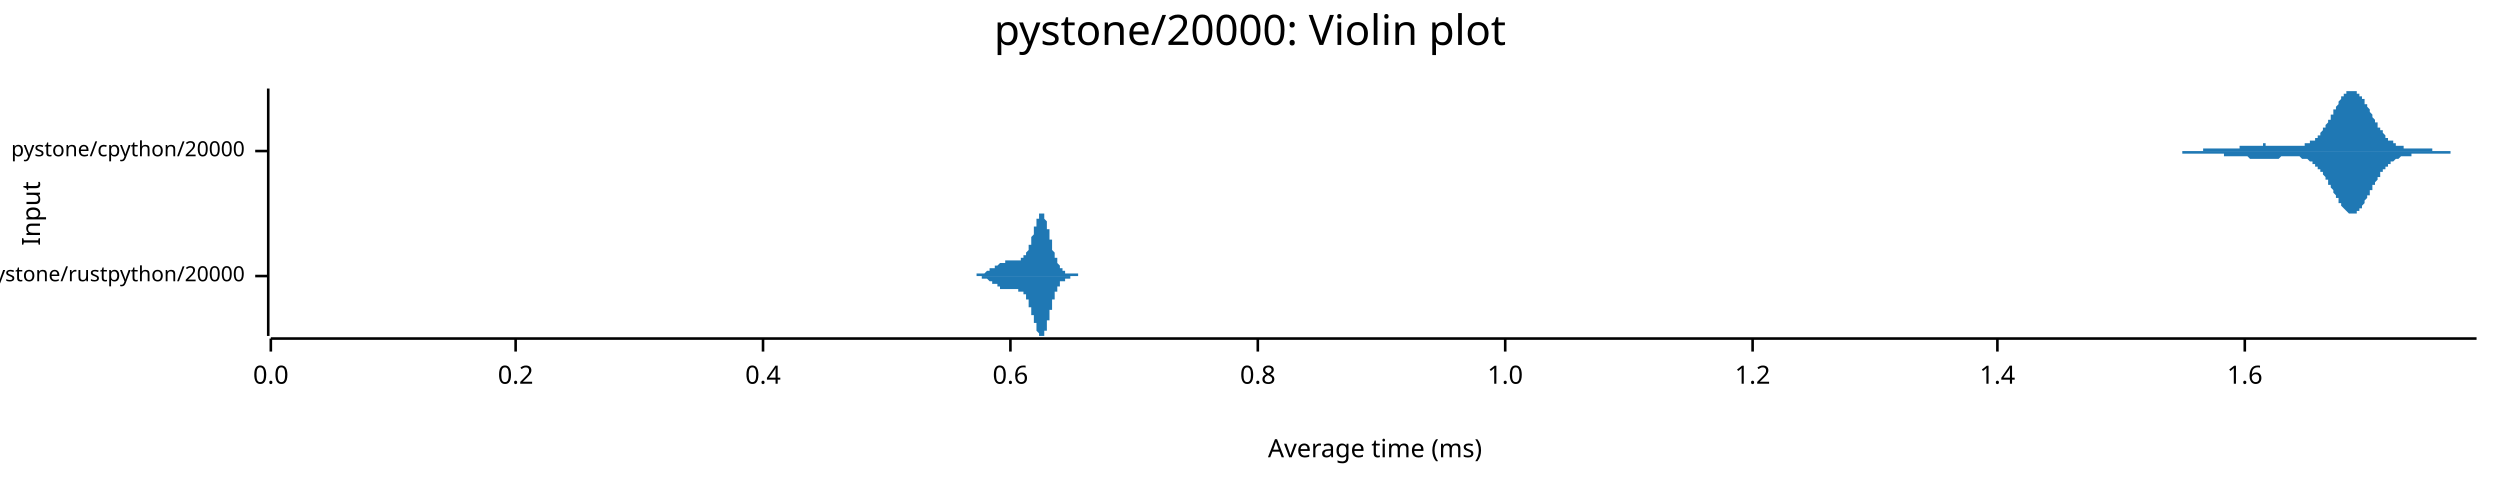
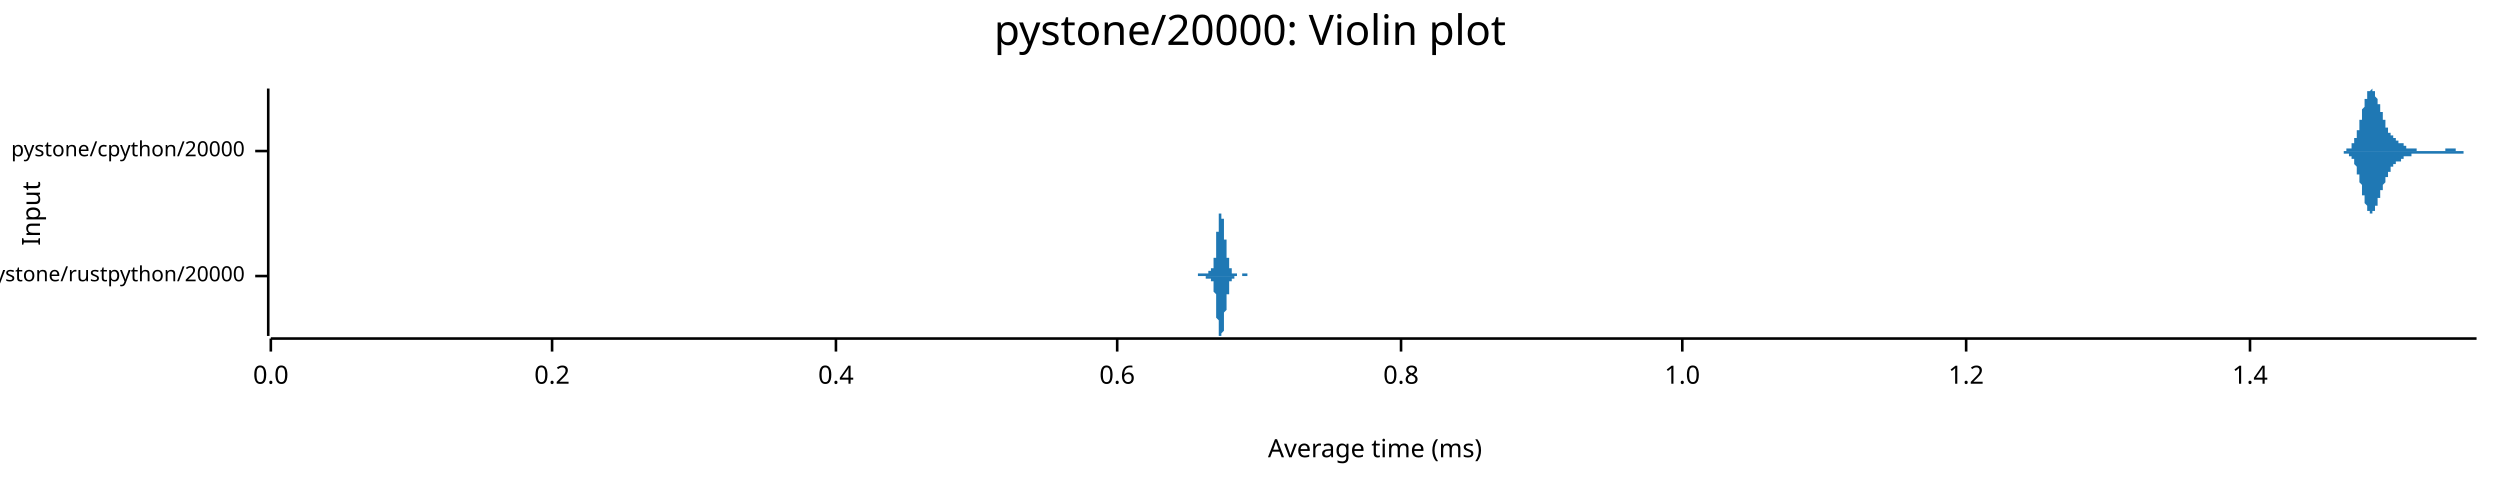
<svg xmlns="http://www.w3.org/2000/svg" width="960" height="186" viewBox="0 0 960 186">
  <text x="480" y="5" dy="0.76em" text-anchor="middle" font-family="sans-serif" font-size="16.129" opacity="1" fill="#000000">
pystone/20000: Violin plot
</text>
  <text x="8" y="82" dy="0.76em" text-anchor="middle" font-family="sans-serif" font-size="9.677" opacity="1" fill="#000000" transform="rotate(270, 8, 82)">
Input
</text>
  <text x="528" y="178" dy="-0.5ex" text-anchor="middle" font-family="sans-serif" font-size="9.677" opacity="1" fill="#000000">
Average time (ms)
</text>
  <polyline fill="none" opacity="1" stroke="#000000" stroke-width="1" points="103,34 103,129 " />
  <text x="94" y="106" dy="0.5ex" text-anchor="end" font-family="sans-serif" font-size="8.065" opacity="1" fill="#000000">
pystone/rustpython/20000
</text>
  <polyline fill="none" opacity="1" stroke="#000000" stroke-width="1" points="98,106 103,106 " />
  <text x="94" y="58" dy="0.5ex" text-anchor="end" font-family="sans-serif" font-size="8.065" opacity="1" fill="#000000">
pystone/cpython/20000
</text>
  <polyline fill="none" opacity="1" stroke="#000000" stroke-width="1" points="98,58 103,58 " />
  <polyline fill="none" opacity="1" stroke="#000000" stroke-width="1" points="104,130 951,130 " />
  <text x="104" y="140" dy="0.76em" text-anchor="middle" font-family="sans-serif" font-size="9.677" opacity="1" fill="#000000">
0.0
</text>
  <polyline fill="none" opacity="1" stroke="#000000" stroke-width="1" points="104,130 104,135 " />
-   <text x="198" y="140" dy="0.76em" text-anchor="middle" font-family="sans-serif" font-size="9.677" opacity="1" fill="#000000">
+   <text x="212" y="140" dy="0.76em" text-anchor="middle" font-family="sans-serif" font-size="9.677" opacity="1" fill="#000000">
0.2
</text>
-   <polyline fill="none" opacity="1" stroke="#000000" stroke-width="1" points="198,130 198,135 " />
-   <text x="293" y="140" dy="0.76em" text-anchor="middle" font-family="sans-serif" font-size="9.677" opacity="1" fill="#000000">
+   <polyline fill="none" opacity="1" stroke="#000000" stroke-width="1" points="212,130 212,135 " />
+   <text x="321" y="140" dy="0.76em" text-anchor="middle" font-family="sans-serif" font-size="9.677" opacity="1" fill="#000000">
0.4
</text>
-   <polyline fill="none" opacity="1" stroke="#000000" stroke-width="1" points="293,130 293,135 " />
-   <text x="388" y="140" dy="0.76em" text-anchor="middle" font-family="sans-serif" font-size="9.677" opacity="1" fill="#000000">
+   <polyline fill="none" opacity="1" stroke="#000000" stroke-width="1" points="321,130 321,135 " />
+   <text x="429" y="140" dy="0.76em" text-anchor="middle" font-family="sans-serif" font-size="9.677" opacity="1" fill="#000000">
0.6
</text>
-   <polyline fill="none" opacity="1" stroke="#000000" stroke-width="1" points="388,130 388,135 " />
-   <text x="483" y="140" dy="0.76em" text-anchor="middle" font-family="sans-serif" font-size="9.677" opacity="1" fill="#000000">
+   <polyline fill="none" opacity="1" stroke="#000000" stroke-width="1" points="429,130 429,135 " />
+   <text x="538" y="140" dy="0.76em" text-anchor="middle" font-family="sans-serif" font-size="9.677" opacity="1" fill="#000000">
0.8
</text>
-   <polyline fill="none" opacity="1" stroke="#000000" stroke-width="1" points="483,130 483,135 " />
-   <text x="578" y="140" dy="0.76em" text-anchor="middle" font-family="sans-serif" font-size="9.677" opacity="1" fill="#000000">
+   <polyline fill="none" opacity="1" stroke="#000000" stroke-width="1" points="538,130 538,135 " />
+   <text x="646" y="140" dy="0.76em" text-anchor="middle" font-family="sans-serif" font-size="9.677" opacity="1" fill="#000000">
1.0
</text>
-   <polyline fill="none" opacity="1" stroke="#000000" stroke-width="1" points="578,130 578,135 " />
-   <text x="673" y="140" dy="0.76em" text-anchor="middle" font-family="sans-serif" font-size="9.677" opacity="1" fill="#000000">
+   <polyline fill="none" opacity="1" stroke="#000000" stroke-width="1" points="646,130 646,135 " />
+   <text x="755" y="140" dy="0.76em" text-anchor="middle" font-family="sans-serif" font-size="9.677" opacity="1" fill="#000000">
1.2
</text>
-   <polyline fill="none" opacity="1" stroke="#000000" stroke-width="1" points="673,130 673,135 " />
-   <text x="767" y="140" dy="0.76em" text-anchor="middle" font-family="sans-serif" font-size="9.677" opacity="1" fill="#000000">
+   <polyline fill="none" opacity="1" stroke="#000000" stroke-width="1" points="755,130 755,135 " />
+   <text x="864" y="140" dy="0.76em" text-anchor="middle" font-family="sans-serif" font-size="9.677" opacity="1" fill="#000000">
1.4
</text>
-   <polyline fill="none" opacity="1" stroke="#000000" stroke-width="1" points="767,130 767,135 " />
-   <text x="862" y="140" dy="0.76em" text-anchor="middle" font-family="sans-serif" font-size="9.677" opacity="1" fill="#000000">
- 1.6
- </text>
-   <polyline fill="none" opacity="1" stroke="#000000" stroke-width="1" points="862,130 862,135 " />
-   <polygon opacity="1" fill="#1F78B4" points="371,106 371,106 371,106 371,106 371,106 372,106 372,106 372,106 372,106 372,106 372,106 372,106 372,106 372,106 372,106 373,106 373,106 373,106 373,106 373,106 373,106 373,106 373,106 373,106 373,106 373,106 374,106 374,106 374,106 374,106 374,106 374,106 374,106 374,106 374,106 374,106 375,106 375,106 375,106 375,106 375,106 375,106 375,106 375,106 375,106 375,105 376,105 376,105 376,105 376,105 376,105 376,105 376,105 376,105 376,105 376,105 376,105 377,105 377,105 377,105 377,105 377,105 377,105 377,105 377,105 377,105 377,105 378,105 378,105 378,105 378,105 378,105 378,105 378,105 378,105 378,105 378,105 378,105 379,104 379,104 379,104 379,104 379,104 379,104 379,104 379,104 379,104 379,104 380,104 380,104 380,104 380,104 380,104 380,104 380,104 380,104 380,104 380,103 380,103 381,103 381,103 381,103 381,103 381,103 381,103 381,103 381,103 381,103 381,103 382,103 382,103 382,103 382,103 382,103 382,102 382,102 382,102 382,102 382,102 382,102 383,102 383,102 383,102 383,102 383,102 383,102 383,102 383,102 383,102 383,102 384,101 384,101 384,101 384,101 384,101 384,101 384,101 384,101 384,101 384,101 384,101 385,101 385,101 385,101 385,101 385,101 385,101 385,101 385,101 385,101 385,101 386,101 386,101 386,100 386,100 386,100 386,100 386,100 386,100 386,100 386,100 387,100 387,100 387,100 387,100 387,100 387,100 387,100 387,100 387,100 387,100 387,100 388,100 388,100 388,100 388,100 388,100 388,100 388,100 388,100 388,100 388,100 389,100 389,100 389,100 389,100 389,100 389,100 389,100 389,100 389,100 389,100 389,100 390,100 390,100 390,100 390,100 390,100 390,100 390,100 390,100 390,100 390,100 391,100 391,100 391,100 391,100 391,100 391,100 391,100 391,100 391,100 391,100 391,100 392,100 392,100 392,100 392,100 392,100 392,100 392,100 392,100 392,99 392,99 393,99 393,99 393,99 393,99 393,99 393,99 393,99 393,99 393,99 393,98 393,98 394,98 394,98 394,98 394,98 394,98 394,97 394,97 394,97 394,97 394,97 395,96 395,96 395,96 395,96 395,96 395,95 395,95 395,95 395,94 395,94 395,94 396,94 396,93 396,93 396,93 396,92 396,92 396,92 396,91 396,91 396,91 397,90 397,90 397,90 397,89 397,89 397,89 397,88 397,88 397,88 397,87 398,87 398,87 398,86 398,86 398,86 398,85 398,85 398,85 398,85 398,84 398,84 399,84 399,84 399,83 399,83 399,83 399,83 399,83 399,82 399,82 399,82 400,82 400,82 400,82 400,82 400,82 400,82 400,82 400,82 400,82 400,82 400,82 401,82 401,83 401,83 401,83 401,83 401,83 401,84 401,84 401,84 401,84 402,85 402,85 402,85 402,86 402,86 402,86 402,87 402,87 402,87 402,88 402,88 403,88 403,89 403,89 403,90 403,90 403,90 403,91 403,91 403,92 403,92 404,92 404,93 404,93 404,94 404,94 404,94 404,95 404,95 404,96 404,96 404,96 405,97 405,97 405,97 405,98 405,98 405,98 405,98 405,99 405,99 405,99 406,99 406,100 406,100 406,100 406,100 406,101 406,101 406,101 406,101 406,101 407,102 407,102 407,102 407,102 407,102 407,102 407,103 407,103 407,103 407,103 407,103 408,103 408,103 408,103 408,103 408,104 408,104 408,104 408,104 408,104 408,104 409,104 409,104 409,104 409,104 409,104 409,104 409,104 409,104 409,104 409,104 409,105 410,105 410,105 410,105 410,105 410,105 410,105 410,105 410,105 410,105 410,105 411,105 411,105 411,105 411,105 411,105 411,105 411,105 411,105 411,105 411,105 411,105 412,105 412,105 412,105 412,105 412,105 412,105 412,105 412,105 412,105 412,105 413,105 413,105 413,105 413,105 413,105 413,105 413,105 413,105 413,105 413,105 413,105 414,105 414,105 414,105 414,106 414,106 414,106 414,106 414,106 414,106 414,106 415,106 415,106 415,106 415,106 415,106 415,106 415,106 415,106 415,106 415,106 415,106 416,106 416,106 416,106 416,106 416,106 416,106 416,106 416,106 416,106 416,106 417,106 417,106 417,106 417,106 417,106 417,106 417,106 417,106 417,106 417,106 418,106 418,106 418,106 418,106 418,106 418,106 418,106 418,106 418,106 418,106 418,106 419,106 419,106 419,106 419,106 419,106 371,106 " />
-   <polygon opacity="1" fill="#1F78B4" points="371,106 371,106 371,106 371,106 371,106 372,106 372,106 372,106 372,106 372,106 372,106 372,106 372,106 372,106 372,106 373,106 373,106 373,106 373,106 373,106 373,106 373,106 373,106 373,106 373,106 373,106 374,106 374,106 374,106 374,106 374,106 374,106 374,106 374,106 374,106 374,106 375,106 375,106 375,106 375,106 375,106 375,106 375,106 375,106 375,106 375,106 376,106 376,106 376,106 376,106 376,106 376,106 376,106 376,106 376,106 376,106 376,106 377,106 377,106 377,106 377,106 377,106 377,106 377,106 377,106 377,107 377,107 378,107 378,107 378,107 378,107 378,107 378,107 378,107 378,107 378,107 378,107 378,107 379,107 379,107 379,107 379,107 379,107 379,107 379,107 379,107 379,107 379,107 380,108 380,108 380,108 380,108 380,108 380,108 380,108 380,108 380,108 380,108 380,108 381,108 381,108 381,108 381,108 381,108 381,108 381,108 381,109 381,109 381,109 382,109 382,109 382,109 382,109 382,109 382,109 382,109 382,109 382,109 382,109 382,109 383,109 383,109 383,110 383,110 383,110 383,110 383,110 383,110 383,110 383,110 384,110 384,110 384,110 384,110 384,110 384,110 384,110 384,110 384,110 384,110 384,111 385,111 385,111 385,111 385,111 385,111 385,111 385,111 385,111 385,111 385,111 386,111 386,111 386,111 386,111 386,111 386,111 386,111 386,111 386,111 386,111 387,111 387,111 387,111 387,111 387,111 387,111 387,111 387,111 387,111 387,111 387,111 388,111 388,111 388,111 388,111 388,111 388,111 388,111 388,111 388,111 388,111 389,111 389,111 389,111 389,111 389,111 389,111 389,111 389,111 389,111 389,111 389,111 390,111 390,111 390,111 390,111 390,111 390,111 390,111 390,111 390,111 390,111 391,111 391,111 391,111 391,111 391,111 391,111 391,111 391,111 391,111 391,111 391,112 392,112 392,112 392,112 392,112 392,112 392,112 392,112 392,112 392,112 392,112 393,112 393,112 393,112 393,112 393,113 393,113 393,113 393,113 393,113 393,113 393,113 394,113 394,113 394,114 394,114 394,114 394,114 394,114 394,114 394,115 394,115 395,115 395,115 395,116 395,116 395,116 395,116 395,116 395,117 395,117 395,117 395,118 396,118 396,118 396,118 396,119 396,119 396,119 396,120 396,120 396,120 396,121 397,121 397,121 397,122 397,122 397,122 397,123 397,123 397,123 397,124 397,124 398,124 398,125 398,125 398,125 398,126 398,126 398,126 398,127 398,127 398,127 398,127 399,128 399,128 399,128 399,128 399,129 399,129 399,129 399,129 399,129 399,129 400,129 400,129 400,129 400,129 400,129 400,129 400,129 400,129 400,129 400,129 400,129 401,129 401,129 401,129 401,129 401,128 401,128 401,128 401,128 401,127 401,127 402,127 402,127 402,126 402,126 402,126 402,125 402,125 402,125 402,124 402,124 402,123 403,123 403,123 403,122 403,122 403,121 403,121 403,121 403,120 403,120 403,119 404,119 404,119 404,118 404,118 404,117 404,117 404,117 404,116 404,116 404,116 404,115 405,115 405,115 405,114 405,114 405,114 405,113 405,113 405,113 405,113 405,112 406,112 406,112 406,112 406,111 406,111 406,111 406,111 406,110 406,110 406,110 407,110 407,110 407,110 407,109 407,109 407,109 407,109 407,109 407,109 407,109 407,108 408,108 408,108 408,108 408,108 408,108 408,108 408,108 408,108 408,108 408,108 409,108 409,107 409,107 409,107 409,107 409,107 409,107 409,107 409,107 409,107 409,107 410,107 410,107 410,107 410,107 410,107 410,107 410,107 410,107 410,107 410,107 411,107 411,107 411,107 411,107 411,107 411,106 411,106 411,106 411,106 411,106 411,106 412,106 412,106 412,106 412,106 412,106 412,106 412,106 412,106 412,106 412,106 413,106 413,106 413,106 413,106 413,106 413,106 413,106 413,106 413,106 413,106 413,106 414,106 414,106 414,106 414,106 414,106 414,106 414,106 414,106 414,106 414,106 415,106 415,106 415,106 415,106 415,106 415,106 415,106 415,106 415,106 415,106 415,106 416,106 416,106 416,106 416,106 416,106 416,106 416,106 416,106 416,106 416,106 417,106 417,106 417,106 417,106 417,106 417,106 417,106 417,106 417,106 417,106 418,106 418,106 418,106 418,106 418,106 418,106 418,106 418,106 418,106 418,106 418,106 419,106 419,106 419,106 419,106 419,106 371,106 " />
-   <polygon opacity="1" fill="#1F78B4" points="826,58 826,58 827,58 827,58 827,58 827,58 828,58 828,58 828,58 828,58 829,58 829,58 829,58 829,58 830,58 830,58 830,58 830,58 831,58 831,58 831,58 831,58 832,58 832,58 832,58 832,58 833,58 833,58 833,58 833,58 834,58 834,58 834,58 834,58 835,58 835,58 835,58 835,58 836,58 836,58 836,58 836,58 837,58 837,58 837,58 837,58 838,58 838,58 838,58 838,58 839,58 839,58 839,58 839,58 840,58 840,58 840,58 840,58 840,58 841,58 841,58 841,58 841,58 842,58 842,58 842,58 842,58 843,58 843,58 843,58 843,58 844,58 844,58 844,58 844,58 845,58 845,58 845,58 845,58 846,58 846,57 846,57 846,57 847,57 847,57 847,57 847,57 848,57 848,57 848,57 848,57 849,57 849,57 849,57 849,57 850,57 850,57 850,57 850,57 851,57 851,57 851,57 851,57 852,57 852,57 852,57 852,57 853,57 853,57 853,57 853,57 854,57 854,57 854,57 854,57 855,57 855,57 855,57 855,57 856,57 856,57 856,57 856,57 857,57 857,57 857,57 857,57 858,57 858,57 858,57 858,57 859,57 859,57 859,57 859,57 860,57 860,56 860,56 860,56 861,56 861,56 861,56 861,56 862,56 862,56 862,56 862,56 863,56 863,56 863,56 863,56 864,56 864,56 864,56 864,56 865,56 865,56 865,56 865,56 866,56 866,56 866,56 866,56 867,56 867,56 867,56 867,56 868,56 868,56 868,56 868,56 869,56 869,56 869,56 869,55 870,55 870,56 870,56 870,56 871,56 871,56 871,56 871,56 872,56 872,56 872,56 872,56 873,56 873,56 873,56 873,56 874,56 874,56 874,56 874,56 875,56 875,56 875,56 875,56 876,56 876,56 876,56 876,56 877,56 877,56 877,56 877,56 878,56 878,56 878,56 878,56 879,56 879,56 879,56 879,56 880,56 880,56 880,56 880,56 881,56 881,56 881,56 881,56 882,56 882,56 882,56 882,56 883,56 883,56 883,56 883,56 884,56 884,56 884,56 884,56 885,56 885,56 885,56 885,55 886,55 886,55 886,55 886,55 887,55 887,55 887,55 887,54 888,54 888,54 888,54 888,54 889,54 889,53 889,53 889,53 890,53 890,52 890,52 890,52 891,52 891,51 891,51 891,51 892,50 892,50 892,50 892,49 893,49 893,48 893,48 893,48 894,47 894,47 894,46 894,46 895,46 895,45 895,45 895,44 896,44 896,43 896,43 896,42 897,42 897,41 897,41 897,41 898,40 898,40 898,39 898,39 899,38 899,38 899,38 899,37 900,37 900,37 900,36 900,36 901,36 901,36 901,35 901,35 902,35 902,35 902,35 902,35 903,35 903,35 903,34 903,35 904,35 904,35 904,35 904,35 905,35 905,35 905,35 905,36 906,36 906,36 906,36 906,37 907,37 907,37 907,38 907,38 908,38 908,39 908,39 908,40 909,40 909,40 909,41 909,41 910,42 910,42 910,43 910,43 911,44 911,44 911,45 911,45 912,46 912,46 912,46 912,47 913,47 913,48 913,48 913,49 914,49 914,49 914,50 914,50 915,50 915,51 915,51 915,51 916,52 916,52 916,52 916,53 917,53 917,53 917,53 917,54 918,54 918,54 918,54 918,54 919,54 919,55 919,55 919,55 920,55 920,55 920,55 920,56 921,56 921,56 921,56 921,56 922,56 922,56 922,56 922,56 923,56 923,56 923,56 923,57 924,57 924,57 924,57 924,57 925,57 925,57 925,57 925,57 926,57 926,57 926,57 926,57 927,57 927,57 927,57 927,57 928,57 928,57 928,57 928,57 929,57 929,57 929,57 929,57 930,57 930,57 930,57 930,57 931,57 931,57 931,57 931,57 932,57 932,57 932,57 932,57 933,57 933,57 933,57 933,57 934,57 934,58 934,58 934,58 935,58 935,58 935,58 935,58 936,58 936,58 936,58 936,58 937,58 937,58 937,58 937,58 938,58 938,58 938,58 938,58 939,58 939,58 939,58 939,58 940,58 940,58 940,58 940,58 941,58 941,58 941,58 941,58 942,58 942,58 942,58 942,58 943,58 943,58 943,58 943,58 944,58 944,58 944,58 944,58 945,58 945,58 945,58 945,58 946,58 946,58 946,58 946,58 947,58 947,58 947,58 947,58 948,58 948,58 948,58 948,58 949,58 949,58 949,58 949,58 950,58 950,58 950,58 950,58 951,58 951,58 826,58 " />
-   <polygon opacity="1" fill="#1F78B4" points="826,58 826,58 827,58 827,58 827,58 827,58 828,58 828,58 828,58 828,58 829,58 829,58 829,58 829,58 830,58 830,58 830,58 830,58 831,58 831,58 831,58 831,58 832,58 832,58 832,58 832,58 833,58 833,58 833,58 833,58 834,58 834,58 834,58 834,58 835,58 835,58 835,58 835,58 836,58 836,58 836,58 836,58 837,58 837,58 837,58 837,58 838,58 838,58 838,58 838,59 839,59 839,59 839,59 839,59 840,59 840,59 840,59 840,59 840,59 841,59 841,59 841,59 841,59 842,59 842,59 842,59 842,59 843,59 843,59 843,59 843,59 844,59 844,59 844,59 844,59 845,59 845,59 845,59 845,59 846,59 846,59 846,59 846,59 847,59 847,59 847,59 847,59 848,59 848,59 848,59 848,59 849,59 849,59 849,59 849,59 850,59 850,59 850,59 850,59 851,59 851,59 851,59 851,59 852,59 852,59 852,59 852,59 853,59 853,59 853,59 853,59 854,59 854,60 854,60 854,60 855,60 855,60 855,60 855,60 856,60 856,60 856,60 856,60 857,60 857,60 857,60 857,60 858,60 858,60 858,60 858,60 859,60 859,60 859,60 859,60 860,60 860,60 860,60 860,60 861,60 861,60 861,60 861,60 862,60 862,60 862,60 862,60 863,60 863,60 863,60 863,60 864,61 864,61 864,61 864,61 865,61 865,61 865,61 865,61 866,61 866,61 866,61 866,61 867,61 867,61 867,61 867,61 868,61 868,61 868,61 868,61 869,61 869,61 869,61 869,61 870,61 870,61 870,61 870,61 871,61 871,61 871,61 871,61 872,61 872,61 872,61 872,61 873,61 873,61 873,61 873,61 874,61 874,61 874,61 874,61 875,61 875,61 875,61 875,61 876,60 876,60 876,60 876,60 877,60 877,60 877,60 877,60 878,60 878,60 878,60 878,60 879,60 879,60 879,60 879,60 880,60 880,60 880,60 880,60 881,60 881,60 881,60 881,60 882,60 882,60 882,60 882,60 883,60 883,60 883,60 883,60 884,61 884,61 884,61 884,61 885,61 885,61 885,61 885,61 886,61 886,61 886,61 886,61 887,62 887,62 887,62 887,62 888,62 888,62 888,63 888,63 889,63 889,63 889,63 889,64 890,64 890,64 890,64 890,65 891,65 891,65 891,66 891,66 892,66 892,67 892,67 892,67 893,68 893,68 893,68 893,69 894,69 894,70 894,70 894,71 895,71 895,71 895,72 895,72 896,73 896,73 896,74 896,74 897,75 897,75 897,76 897,76 898,76 898,77 898,77 898,78 899,78 899,78 899,79 899,79 900,80 900,80 900,80 900,80 901,81 901,81 901,81 901,81 902,82 902,82 902,82 902,82 903,82 903,82 903,82 903,82 904,82 904,82 904,82 904,82 905,82 905,81 905,81 905,81 906,81 906,80 906,80 906,80 907,80 907,79 907,79 907,79 908,78 908,78 908,77 908,77 909,76 909,76 909,76 909,75 910,75 910,74 910,74 910,73 911,73 911,72 911,72 911,71 912,71 912,71 912,70 912,70 913,69 913,69 913,68 913,68 914,68 914,67 914,67 914,66 915,66 915,66 915,65 915,65 916,65 916,65 916,64 916,64 917,64 917,63 917,63 917,63 918,63 918,63 918,62 918,62 919,62 919,62 919,62 919,62 920,61 920,61 920,61 920,61 921,61 921,61 921,61 921,61 922,60 922,60 922,60 922,60 923,60 923,60 923,60 923,60 924,60 924,60 924,60 924,60 925,60 925,60 925,60 925,60 926,60 926,60 926,59 926,59 927,59 927,59 927,59 927,59 928,59 928,59 928,59 928,59 929,59 929,59 929,59 929,59 930,59 930,59 930,59 930,59 931,59 931,59 931,59 931,59 932,59 932,59 932,59 932,59 933,59 933,59 933,59 933,59 934,59 934,59 934,59 934,59 935,59 935,59 935,59 935,59 936,59 936,59 936,59 936,59 937,59 937,59 937,59 937,59 938,59 938,59 938,59 938,59 939,59 939,59 939,59 939,59 940,59 940,59 940,59 940,59 941,59 941,58 941,58 941,58 942,58 942,58 942,58 942,58 943,58 943,58 943,58 943,58 944,58 944,58 944,58 944,58 945,58 945,58 945,58 945,58 946,58 946,58 946,58 946,58 947,58 947,58 947,58 947,58 948,58 948,58 948,58 948,58 949,58 949,58 949,58 949,58 950,58 950,58 950,58 950,58 951,58 951,58 826,58 " />
+   <polyline fill="none" opacity="1" stroke="#000000" stroke-width="1" points="864,130 864,135 " />
+   <polygon opacity="1" fill="#1F78B4" points="458,106 458,106 458,106 458,106 458,106 458,106 458,106 458,106 458,106 458,106 458,106 458,106 458,106 459,106 459,106 459,106 459,106 459,106 459,106 459,106 459,106 459,106 459,106 459,106 459,106 459,106 459,106 459,106 459,106 459,106 459,106 459,106 459,106 459,106 459,106 460,106 460,105 460,105 460,105 460,105 460,105 460,105 460,105 460,105 460,105 460,105 460,105 460,105 460,105 460,105 460,105 460,105 460,105 460,105 460,105 460,105 460,105 461,105 461,105 461,105 461,105 461,105 461,105 461,105 461,105 461,105 461,105 461,105 461,105 461,105 461,105 461,105 461,105 461,105 461,105 461,105 461,105 461,105 462,105 462,105 462,105 462,105 462,105 462,105 462,105 462,105 462,105 462,105 462,105 462,105 462,105 462,105 462,105 462,105 462,105 462,105 462,105 462,105 462,105 462,105 463,105 463,105 463,105 463,105 463,105 463,105 463,105 463,105 463,105 463,105 463,105 463,105 463,105 463,105 463,105 463,105 463,105 463,105 463,105 463,105 463,105 463,105 464,105 464,105 464,105 464,105 464,105 464,104 464,104 464,104 464,104 464,104 464,104 464,104 464,104 464,104 464,104 464,104 464,104 464,104 464,104 464,104 464,104 464,104 465,104 465,104 465,104 465,104 465,104 465,104 465,104 465,104 465,104 465,104 465,104 465,104 465,104 465,104 465,104 465,104 465,104 465,104 465,104 465,103 465,103 466,103 466,103 466,103 466,103 466,103 466,103 466,103 466,103 466,102 466,102 466,102 466,102 466,102 466,101 466,101 466,101 466,101 466,100 466,100 466,100 466,100 466,99 467,99 467,98 467,98 467,98 467,97 467,97 467,96 467,96 467,95 467,95 467,95 467,94 467,94 467,93 467,93 467,92 467,92 467,91 467,91 467,90 467,90 467,89 468,89 468,88 468,88 468,87 468,87 468,87 468,86 468,86 468,85 468,85 468,85 468,84 468,84 468,84 468,84 468,83 468,83 468,83 468,83 468,83 468,82 469,82 469,82 469,82 469,82 469,82 469,82 469,82 469,82 469,82 469,82 469,82 469,82 469,82 469,82 469,83 469,83 469,83 469,83 469,83 469,83 469,84 469,84 470,84 470,84 470,85 470,85 470,85 470,86 470,86 470,86 470,87 470,87 470,87 470,88 470,88 470,89 470,89 470,89 470,90 470,90 470,90 470,91 470,91 470,92 471,92 471,92 471,93 471,93 471,94 471,94 471,94 471,95 471,95 471,95 471,96 471,96 471,96 471,97 471,97 471,97 471,98 471,98 471,98 471,98 471,99 472,99 472,99 472,99 472,100 472,100 472,100 472,100 472,101 472,101 472,101 472,101 472,101 472,102 472,102 472,102 472,102 472,102 472,103 472,103 472,103 472,103 472,103 473,103 473,103 473,103 473,104 473,104 473,104 473,104 473,104 473,104 473,104 473,104 473,104 473,104 473,104 473,104 473,104 473,104 473,104 473,105 473,105 473,105 473,105 474,105 474,105 474,105 474,105 474,105 474,105 474,105 474,105 474,105 474,105 474,105 474,105 474,105 474,105 474,105 474,105 474,105 474,105 474,105 474,105 474,105 474,105 475,105 475,105 475,105 475,105 475,106 475,106 475,106 475,106 475,106 475,106 475,106 475,106 475,106 475,106 475,106 475,106 475,106 475,106 475,106 475,106 475,106 476,106 476,106 476,106 476,106 476,106 476,106 476,106 476,106 476,106 476,106 476,106 476,106 476,106 476,106 476,106 476,106 476,106 476,106 476,106 476,106 476,106 476,106 477,106 477,106 477,106 477,106 477,106 477,106 477,106 477,106 477,106 477,106 477,106 477,106 477,106 477,106 477,106 477,106 477,106 477,106 477,105 477,105 477,105 477,105 478,105 478,105 478,105 478,105 478,105 478,105 478,105 478,105 478,105 478,105 478,105 478,105 478,105 478,105 478,105 478,105 478,105 478,105 478,105 478,105 478,105 479,105 479,105 479,105 479,105 479,105 479,105 479,105 479,105 479,105 479,105 479,105 479,105 479,105 479,105 479,105 479,105 479,105 479,106 479,106 479,106 479,106 479,106 480,106 480,106 480,106 480,106 480,106 480,106 480,106 480,106 480,106 480,106 480,106 480,106 480,106 480,106 480,106 480,106 480,106 480,106 480,106 480,106 480,106 480,106 481,106 481,106 481,106 481,106 481,106 481,106 481,106 481,106 481,106 481,106 458,106 " />
+   <polygon opacity="1" fill="#1F78B4" points="458,106 458,106 458,106 458,106 458,106 458,106 458,106 458,106 458,106 458,106 458,106 458,106 458,106 459,106 459,106 459,106 459,106 459,106 459,106 459,106 459,106 459,106 459,106 459,106 459,106 459,106 459,106 459,106 459,106 459,106 459,106 459,106 459,106 459,106 459,106 460,106 460,106 460,106 460,106 460,106 460,106 460,106 460,106 460,106 460,106 460,106 460,106 460,106 460,106 460,106 460,106 460,106 460,106 460,106 460,106 460,106 460,106 461,106 461,106 461,106 461,106 461,106 461,106 461,106 461,106 461,106 461,106 461,106 461,106 461,106 461,106 461,106 461,106 461,106 461,106 461,106 461,106 461,106 462,106 462,106 462,106 462,106 462,106 462,106 462,106 462,106 462,106 462,106 462,106 462,106 462,106 462,106 462,106 462,106 462,106 462,106 462,106 462,106 462,106 462,106 463,106 463,106 463,106 463,106 463,106 463,106 463,106 463,106 463,106 463,106 463,107 463,107 463,107 463,107 463,107 463,107 463,107 463,107 463,107 463,107 463,107 463,107 464,107 464,107 464,107 464,107 464,107 464,107 464,107 464,107 464,107 464,107 464,107 464,107 464,107 464,107 464,107 464,107 464,107 464,107 464,107 464,107 464,107 464,107 465,107 465,107 465,107 465,107 465,107 465,107 465,107 465,108 465,108 465,108 465,108 465,108 465,108 465,108 465,108 465,108 465,108 465,108 465,108 465,108 465,108 466,108 466,108 466,108 466,108 466,109 466,109 466,109 466,109 466,109 466,109 466,109 466,110 466,110 466,110 466,110 466,111 466,111 466,111 466,111 466,112 466,112 466,112 467,113 467,113 467,113 467,114 467,114 467,115 467,115 467,116 467,116 467,116 467,117 467,117 467,118 467,118 467,119 467,119 467,120 467,120 467,121 467,121 467,122 467,122 468,123 468,123 468,124 468,124 468,125 468,125 468,125 468,126 468,126 468,126 468,127 468,127 468,127 468,128 468,128 468,128 468,128 468,129 468,129 468,129 468,129 469,129 469,129 469,129 469,129 469,129 469,129 469,129 469,129 469,129 469,129 469,129 469,129 469,129 469,129 469,129 469,129 469,129 469,128 469,128 469,128 469,128 469,128 470,127 470,127 470,127 470,126 470,126 470,126 470,125 470,125 470,125 470,124 470,124 470,124 470,123 470,123 470,123 470,122 470,122 470,121 470,121 470,121 470,120 470,120 471,119 471,119 471,119 471,118 471,118 471,118 471,117 471,117 471,117 471,116 471,116 471,116 471,115 471,115 471,115 471,114 471,114 471,114 471,113 471,113 471,113 472,113 472,112 472,112 472,112 472,112 472,111 472,111 472,111 472,111 472,110 472,110 472,110 472,110 472,110 472,109 472,109 472,109 472,109 472,109 472,109 472,109 472,108 473,108 473,108 473,108 473,108 473,108 473,108 473,108 473,108 473,108 473,107 473,107 473,107 473,107 473,107 473,107 473,107 473,107 473,107 473,107 473,107 473,107 473,107 474,107 474,107 474,107 474,107 474,107 474,107 474,107 474,107 474,106 474,106 474,106 474,106 474,106 474,106 474,106 474,106 474,106 474,106 474,106 474,106 474,106 474,106 475,106 475,106 475,106 475,106 475,106 475,106 475,106 475,106 475,106 475,106 475,106 475,106 475,106 475,106 475,106 475,106 475,106 475,106 475,106 475,106 475,106 476,106 476,106 476,106 476,106 476,106 476,106 476,106 476,106 476,106 476,106 476,106 476,106 476,106 476,106 476,106 476,106 476,106 476,106 476,106 476,106 476,106 476,106 477,106 477,106 477,106 477,106 477,106 477,106 477,106 477,106 477,106 477,106 477,106 477,106 477,106 477,106 477,106 477,106 477,106 477,106 477,106 477,106 477,106 477,106 478,106 478,106 478,106 478,106 478,106 478,106 478,106 478,106 478,106 478,106 478,106 478,106 478,106 478,106 478,106 478,106 478,106 478,106 478,106 478,106 478,106 479,106 479,106 479,106 479,106 479,106 479,106 479,106 479,106 479,106 479,106 479,106 479,106 479,106 479,106 479,106 479,106 479,106 479,106 479,106 479,106 479,106 479,106 480,106 480,106 480,106 480,106 480,106 480,106 480,106 480,106 480,106 480,106 480,106 480,106 480,106 480,106 480,106 480,106 480,106 480,106 480,106 480,106 480,106 480,106 481,106 481,106 481,106 481,106 481,106 481,106 481,106 481,106 481,106 481,106 458,106 " />
+   <polygon opacity="1" fill="#1F78B4" points="896,58 896,58 896,58 896,58 896,58 896,58 896,58 896,58 896,58 897,58 897,58 897,58 897,58 897,58 897,58 897,58 897,58 897,58 898,58 898,58 898,58 898,58 898,58 898,58 898,58 898,58 898,58 899,58 899,58 899,58 899,58 899,58 899,58 899,58 899,58 899,58 900,58 900,58 900,58 900,58 900,58 900,58 900,58 900,58 900,58 901,58 901,58 901,58 901,58 901,58 901,58 901,58 901,58 901,57 902,57 902,57 902,57 902,57 902,57 902,57 902,57 902,57 902,57 903,57 903,57 903,56 903,56 903,56 903,56 903,56 903,56 903,55 904,55 904,55 904,55 904,55 904,54 904,54 904,54 904,54 904,53 904,53 905,53 905,52 905,52 905,52 905,51 905,51 905,51 905,50 905,50 906,50 906,49 906,49 906,48 906,48 906,47 906,47 906,47 906,46 907,46 907,45 907,45 907,44 907,44 907,43 907,43 907,42 907,42 908,41 908,41 908,41 908,40 908,40 908,39 908,39 908,38 908,38 909,38 909,37 909,37 909,37 909,36 909,36 909,36 909,36 909,35 910,35 910,35 910,35 910,35 910,35 910,35 910,35 910,35 910,35 911,34 911,35 911,35 911,35 911,35 911,35 911,35 911,35 911,35 912,35 912,36 912,36 912,36 912,36 912,36 912,37 912,37 912,37 913,38 913,38 913,38 913,38 913,39 913,39 913,39 913,40 913,40 914,40 914,41 914,41 914,41 914,42 914,42 914,42 914,43 914,43 915,43 915,44 915,44 915,44 915,45 915,45 915,45 915,46 915,46 916,46 916,47 916,47 916,47 916,47 916,48 916,48 916,48 916,48 916,49 917,49 917,49 917,49 917,50 917,50 917,50 917,50 917,50 917,51 918,51 918,51 918,51 918,51 918,51 918,52 918,52 918,52 918,52 919,52 919,52 919,52 919,53 919,53 919,53 919,53 919,53 919,53 920,53 920,53 920,53 920,54 920,54 920,54 920,54 920,54 920,54 921,54 921,54 921,54 921,54 921,54 921,55 921,55 921,55 921,55 922,55 922,55 922,55 922,55 922,55 922,55 922,55 922,55 922,55 923,55 923,56 923,56 923,56 923,56 923,56 923,56 923,56 923,56 924,56 924,56 924,56 924,56 924,56 924,56 924,56 924,56 924,57 925,57 925,57 925,57 925,57 925,57 925,57 925,57 925,57 925,57 926,57 926,57 926,57 926,57 926,57 926,57 926,57 926,57 926,57 927,57 927,57 927,57 927,57 927,57 927,57 927,57 927,57 927,57 927,57 928,57 928,57 928,57 928,57 928,58 928,58 928,58 928,58 928,58 929,58 929,58 929,58 929,58 929,58 929,58 929,58 929,58 929,58 930,58 930,58 930,58 930,58 930,58 930,58 930,58 930,58 930,58 931,58 931,58 931,58 931,58 931,58 931,58 931,58 931,58 931,58 932,58 932,58 932,58 932,58 932,58 932,58 932,58 932,58 932,58 933,58 933,58 933,58 933,58 933,58 933,58 933,58 933,58 933,58 934,58 934,58 934,58 934,58 934,58 934,58 934,58 934,58 934,58 935,58 935,58 935,58 935,58 935,58 935,58 935,58 935,58 935,58 936,58 936,58 936,58 936,58 936,58 936,58 936,58 936,58 936,58 937,58 937,58 937,58 937,58 937,58 937,58 937,58 937,58 937,58 938,58 938,58 938,58 938,58 938,58 938,58 938,58 938,58 938,58 939,58 939,58 939,58 939,57 939,57 939,57 939,57 939,57 939,57 939,57 940,57 940,57 940,57 940,57 940,57 940,57 940,57 940,57 940,57 941,57 941,57 941,57 941,57 941,57 941,57 941,57 941,57 941,57 942,57 942,57 942,57 942,57 942,57 942,57 942,57 942,57 942,57 943,57 943,57 943,57 943,57 943,57 943,58 943,58 943,58 943,58 944,58 944,58 944,58 944,58 944,58 944,58 944,58 944,58 944,58 945,58 945,58 945,58 945,58 945,58 945,58 945,58 945,58 945,58 946,58 946,58 946,58 946,58 946,58 946,58 946,58 946,58 946,58 947,58 947,58 947,58 947,58 947,58 947,58 947,58 947,58 947,58 948,58 948,58 948,58 948,58 948,58 948,58 948,58 948,58 948,58 949,58 949,58 949,58 949,58 949,58 949,58 949,58 949,58 949,58 950,58 950,58 950,58 950,58 950,58 950,58 950,58 950,58 950,58 951,58 951,58 896,58 " />
+   <polygon opacity="1" fill="#1F78B4" points="896,58 896,58 896,58 896,58 896,58 896,58 896,58 896,58 896,58 897,58 897,58 897,58 897,58 897,58 897,58 897,58 897,58 897,58 898,58 898,58 898,58 898,58 898,58 898,58 898,58 898,58 898,58 899,58 899,58 899,58 899,58 899,58 899,58 899,58 899,58 899,58 900,58 900,58 900,58 900,58 900,59 900,59 900,59 900,59 900,59 901,59 901,59 901,59 901,59 901,59 901,59 901,59 901,59 901,59 902,59 902,59 902,59 902,59 902,59 902,59 902,60 902,60 902,60 903,60 903,60 903,60 903,60 903,60 903,61 903,61 903,61 903,61 904,61 904,61 904,62 904,62 904,62 904,62 904,63 904,63 904,63 904,63 905,64 905,64 905,64 905,65 905,65 905,65 905,66 905,66 905,67 906,67 906,67 906,68 906,68 906,69 906,69 906,70 906,70 906,70 907,71 907,71 907,72 907,72 907,73 907,73 907,74 907,74 907,75 908,75 908,75 908,76 908,76 908,77 908,77 908,78 908,78 908,78 909,79 909,79 909,79 909,80 909,80 909,80 909,81 909,81 909,81 910,81 910,81 910,82 910,82 910,82 910,82 910,82 910,82 910,82 911,82 911,82 911,82 911,82 911,82 911,82 911,82 911,81 911,81 912,81 912,81 912,81 912,81 912,80 912,80 912,80 912,80 912,79 913,79 913,79 913,78 913,78 913,78 913,77 913,77 913,77 913,76 914,76 914,76 914,75 914,75 914,75 914,74 914,74 914,74 914,73 915,73 915,73 915,72 915,72 915,72 915,71 915,71 915,71 915,71 916,70 916,70 916,70 916,69 916,69 916,69 916,69 916,68 916,68 916,68 917,68 917,67 917,67 917,67 917,67 917,67 917,66 917,66 917,66 918,66 918,66 918,65 918,65 918,65 918,65 918,65 918,65 918,64 919,64 919,64 919,64 919,64 919,64 919,64 919,64 919,63 919,63 920,63 920,63 920,63 920,63 920,63 920,63 920,63 920,63 920,62 921,62 921,62 921,62 921,62 921,62 921,62 921,62 921,62 921,62 922,62 922,62 922,62 922,61 922,61 922,61 922,61 922,61 922,61 923,61 923,61 923,61 923,61 923,61 923,61 923,61 923,61 923,60 924,60 924,60 924,60 924,60 924,60 924,60 924,60 924,60 924,60 925,60 925,60 925,60 925,60 925,60 925,60 925,60 925,60 925,60 926,60 926,60 926,59 926,59 926,59 926,59 926,59 926,59 926,59 927,59 927,59 927,59 927,59 927,59 927,59 927,59 927,59 927,59 927,59 928,59 928,59 928,59 928,59 928,59 928,59 928,59 928,59 928,59 929,59 929,59 929,59 929,59 929,59 929,59 929,59 929,59 929,59 930,59 930,59 930,59 930,59 930,59 930,59 930,59 930,59 930,59 931,59 931,59 931,59 931,59 931,59 931,59 931,59 931,59 931,59 932,59 932,59 932,59 932,59 932,59 932,59 932,59 932,59 932,59 933,59 933,59 933,59 933,59 933,59 933,59 933,59 933,59 933,59 934,59 934,59 934,59 934,59 934,59 934,59 934,59 934,59 934,59 935,59 935,59 935,59 935,59 935,59 935,59 935,59 935,59 935,59 936,59 936,59 936,59 936,59 936,59 936,59 936,59 936,59 936,59 937,59 937,59 937,59 937,59 937,59 937,59 937,59 937,59 937,59 938,59 938,59 938,59 938,59 938,59 938,59 938,59 938,59 938,59 939,59 939,59 939,59 939,59 939,59 939,59 939,59 939,59 939,59 939,59 940,59 940,59 940,59 940,59 940,59 940,59 940,59 940,59 940,59 941,59 941,59 941,59 941,59 941,59 941,59 941,59 941,59 941,59 942,59 942,59 942,59 942,59 942,59 942,59 942,59 942,59 942,59 943,59 943,59 943,59 943,59 943,59 943,59 943,59 943,59 943,59 944,59 944,59 944,59 944,59 944,59 944,59 944,59 944,59 944,59 945,59 945,59 945,59 945,59 945,59 945,59 945,59 945,59 945,59 946,59 946,59 946,59 946,59 946,59 946,58 946,58 946,58 946,58 947,58 947,58 947,58 947,58 947,58 947,58 947,58 947,58 947,58 948,58 948,58 948,58 948,58 948,58 948,58 948,58 948,58 948,58 949,58 949,58 949,58 949,58 949,58 949,58 949,58 949,58 949,58 950,58 950,58 950,58 950,58 950,58 950,58 950,58 950,58 950,58 951,58 951,58 896,58 " />
</svg>
